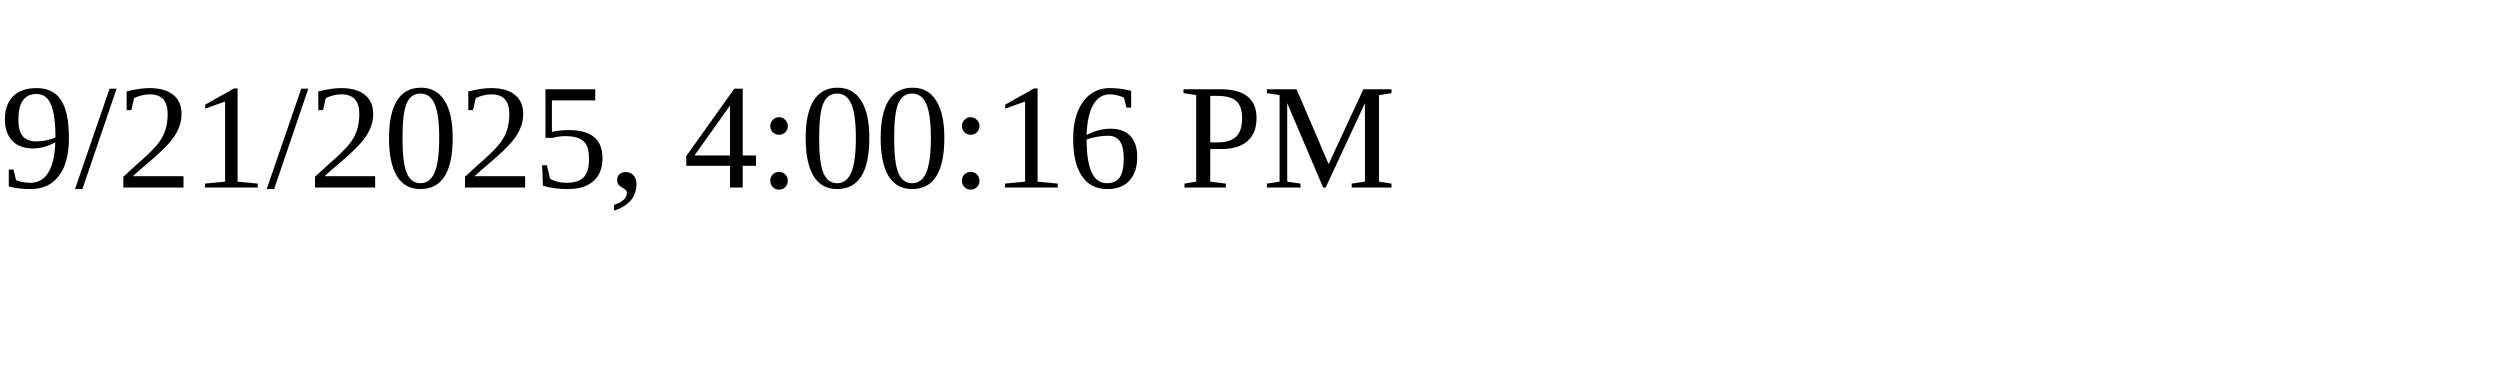
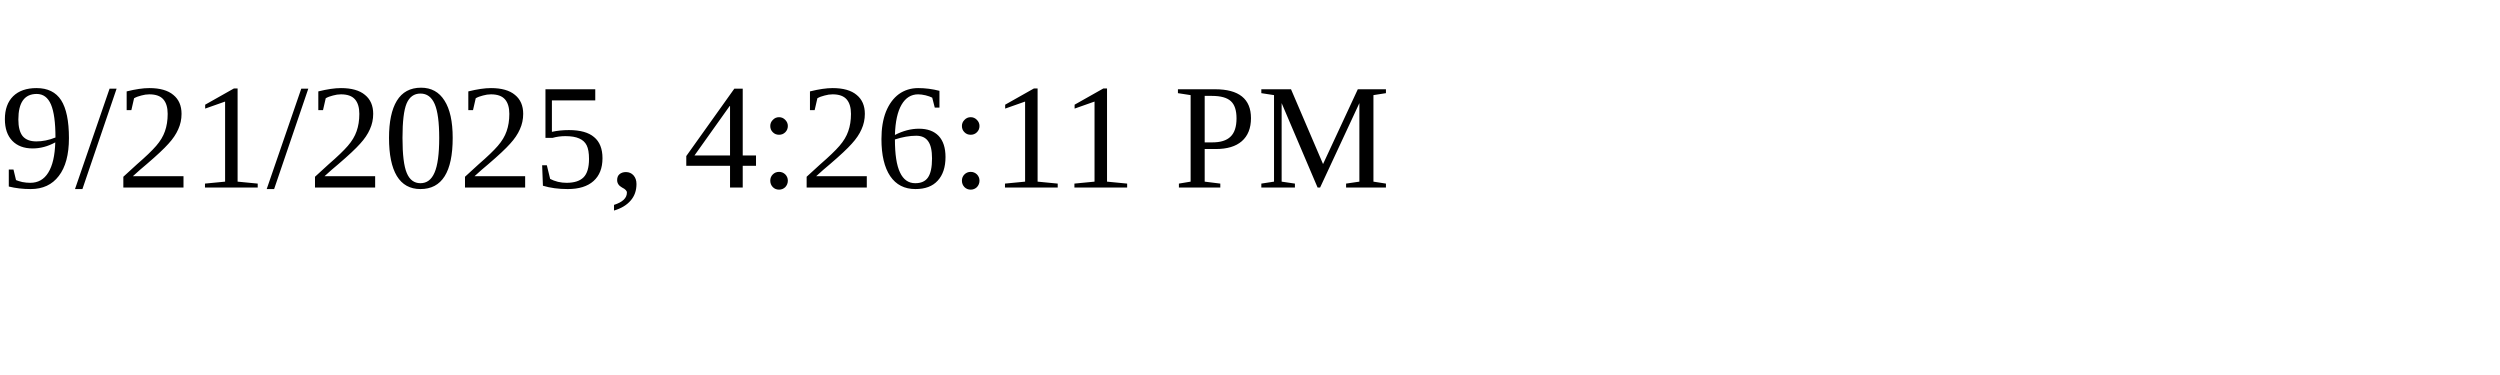
<svg xmlns="http://www.w3.org/2000/svg" height="30" width="200">
-   <text x="0" y="15">9/21/2025, 4:00:16 PM</text>
+   <text x="0" y="15">9/21/2025, 4:26:11 PM</text>
</svg>
